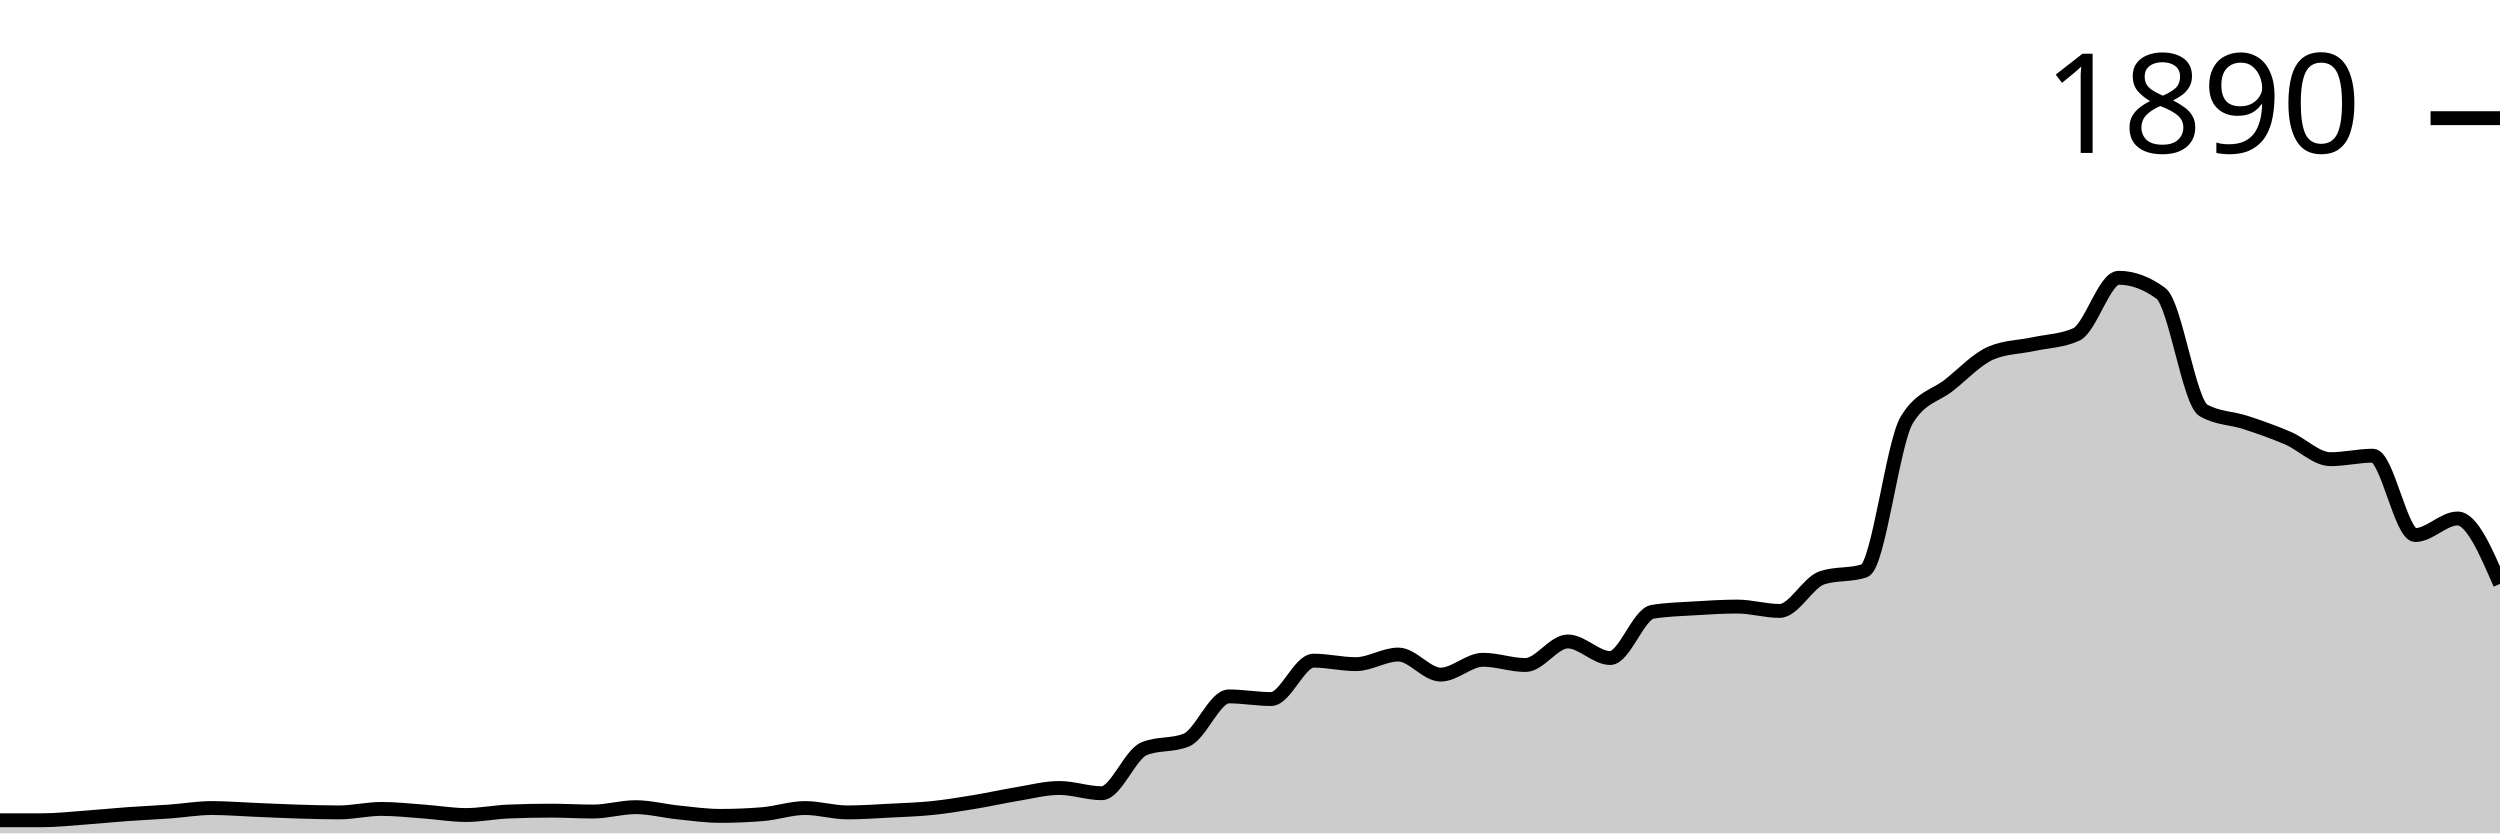
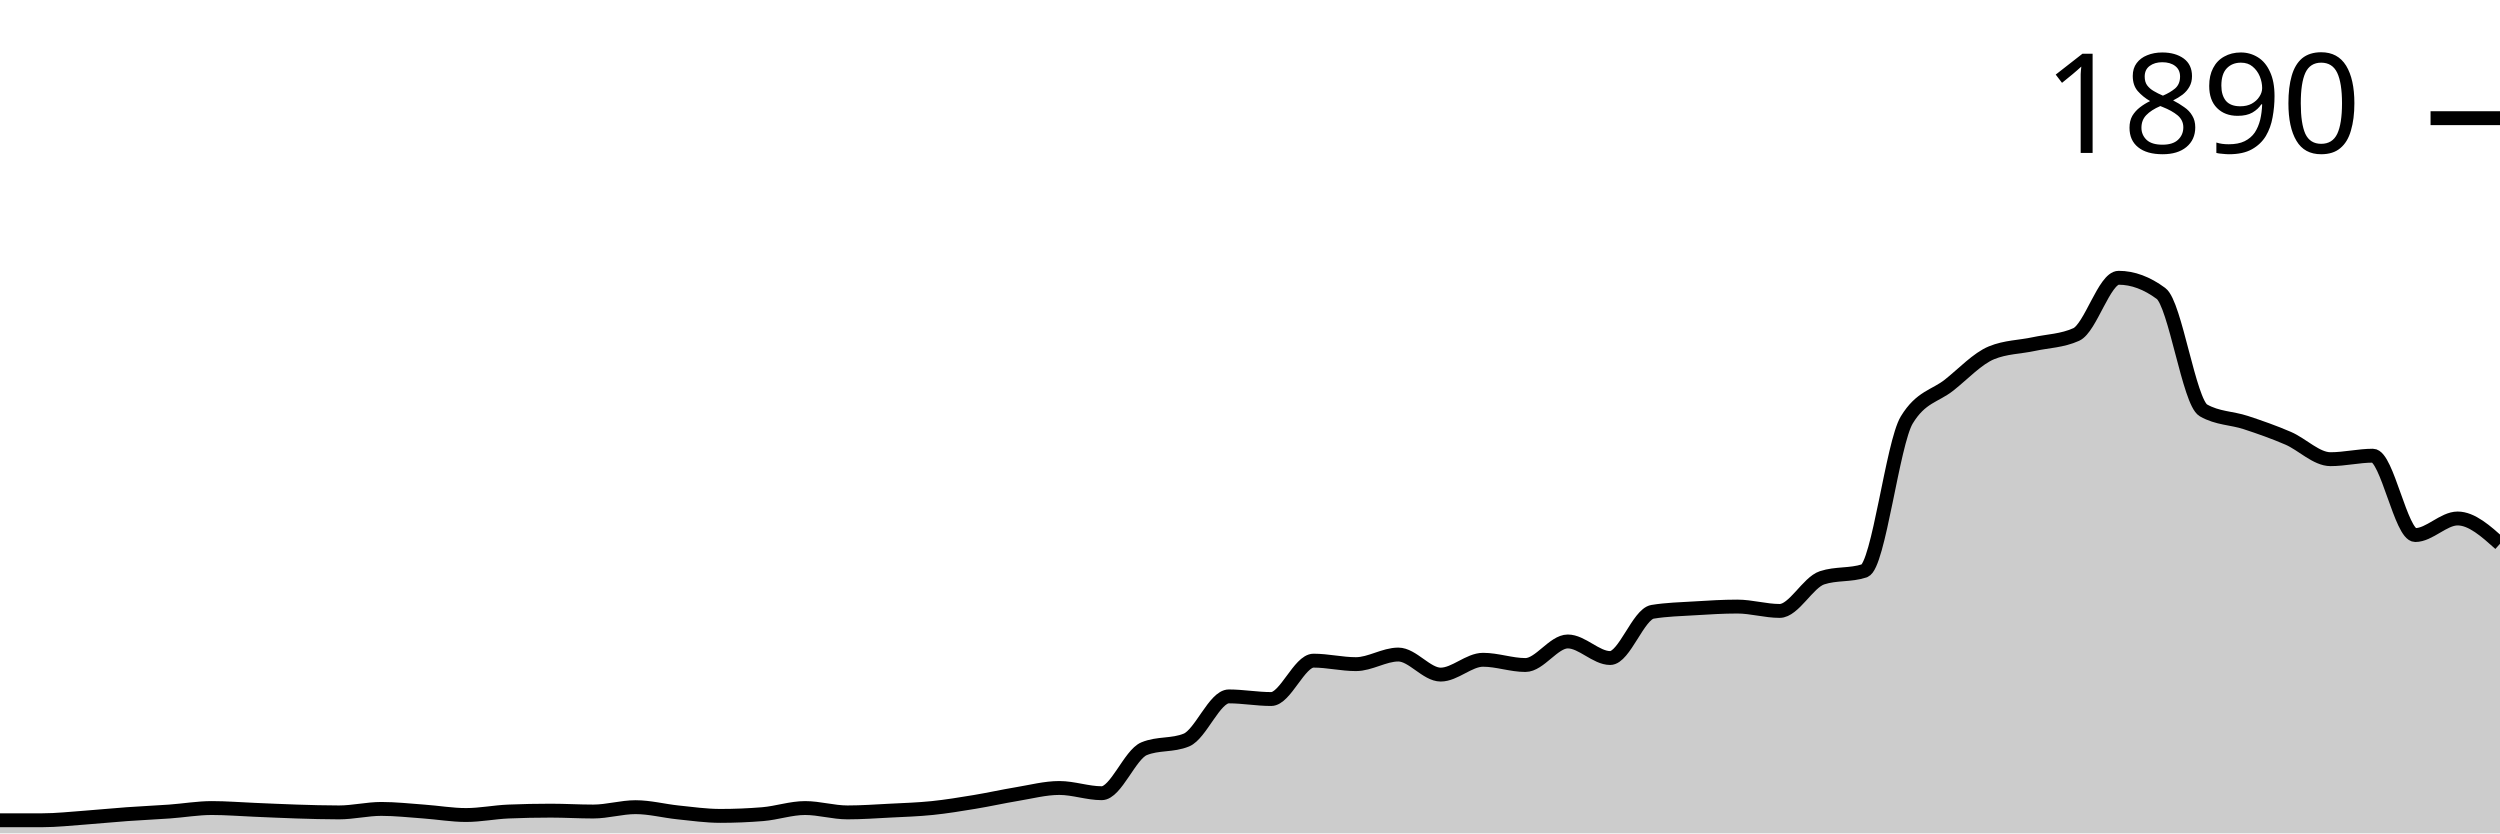
<svg xmlns="http://www.w3.org/2000/svg" viewBox="0 0 180 60">
  <g transform="translate(0,20)">
-     <path class="area" fill="rgba(0, 0, 0, 0.2)" d="M0,39.058C1.017,39.058,2.034,39.058,3.051,39.058C4.068,39.058,5.085,38.943,6.102,38.87C7.119,38.796,8.136,38.692,9.153,38.619C10.169,38.545,11.186,38.503,12.203,38.43C13.22,38.357,14.237,38.179,15.254,38.179C16.271,38.179,17.288,38.263,18.305,38.305C19.322,38.346,20.339,38.399,21.356,38.43C22.373,38.462,23.39,38.493,24.407,38.493C25.424,38.493,26.441,38.242,27.458,38.242C28.475,38.242,29.492,38.357,30.508,38.43C31.525,38.503,32.542,38.681,33.559,38.681C34.576,38.681,35.593,38.472,36.61,38.43C37.627,38.388,38.644,38.367,39.661,38.367C40.678,38.367,41.695,38.43,42.712,38.43C43.729,38.43,44.746,38.116,45.763,38.116C46.78,38.116,47.797,38.388,48.814,38.493C49.831,38.598,50.847,38.744,51.864,38.744C52.881,38.744,53.898,38.702,54.915,38.619C55.932,38.535,56.949,38.179,57.966,38.179C58.983,38.179,60,38.493,61.017,38.493C62.034,38.493,63.051,38.42,64.068,38.367C65.085,38.315,66.102,38.284,67.119,38.179C68.136,38.074,69.153,37.907,70.169,37.739C71.186,37.572,72.203,37.342,73.22,37.174C74.237,37.007,75.254,36.735,76.271,36.735C77.288,36.735,78.305,37.111,79.322,37.111C80.339,37.111,81.356,34.328,82.373,33.909C83.39,33.49,84.407,33.7,85.424,33.281C86.441,32.862,87.458,30.141,88.475,30.141C89.492,30.141,90.508,30.33,91.525,30.33C92.542,30.33,93.559,27.567,94.576,27.567C95.593,27.567,96.61,27.818,97.627,27.818C98.644,27.818,99.661,27.127,100.678,27.127C101.695,27.127,102.712,28.571,103.729,28.571C104.746,28.571,105.763,27.504,106.78,27.504C107.797,27.504,108.814,27.881,109.831,27.881C110.847,27.881,111.864,26.185,112.881,26.185C113.898,26.185,114.915,27.378,115.932,27.378C116.949,27.378,117.966,24.218,118.983,24.05C120,23.883,121.017,23.862,122.034,23.799C123.051,23.736,124.068,23.673,125.085,23.673C126.102,23.673,127.119,23.987,128.136,23.987C129.153,23.987,130.169,21.936,131.186,21.601C132.203,21.266,133.22,21.434,134.237,21.099C135.254,20.764,136.271,11.91,137.288,10.235C138.305,8.561,139.322,8.53,140.339,7.724C141.356,6.918,142.373,5.819,143.39,5.4C144.407,4.982,145.424,4.992,146.441,4.772C147.458,4.553,148.475,4.542,149.492,4.082C150.508,3.621,151.525,0,152.542,0C153.559,0,154.576,0.377,155.593,1.13C156.61,1.884,157.627,8.959,158.644,9.545C159.661,10.131,160.678,10.089,161.695,10.424C162.712,10.759,163.729,11.115,164.746,11.554C165.763,11.994,166.78,13.061,167.797,13.061C168.814,13.061,169.831,12.81,170.847,12.81C171.864,12.81,172.881,18.524,173.898,18.524C174.915,18.524,175.932,17.331,176.949,17.331C177.966,17.331,178.983,19.686,180,22.041L180,40C178.983,40,177.966,40,176.949,40C175.932,40,174.915,40,173.898,40C172.881,40,171.864,40,170.847,40C169.831,40,168.814,40,167.797,40C166.78,40,165.763,40,164.746,40C163.729,40,162.712,40,161.695,40C160.678,40,159.661,40,158.644,40C157.627,40,156.61,40,155.593,40C154.576,40,153.559,40,152.542,40C151.525,40,150.508,40,149.492,40C148.475,40,147.458,40,146.441,40C145.424,40,144.407,40,143.39,40C142.373,40,141.356,40,140.339,40C139.322,40,138.305,40,137.288,40C136.271,40,135.254,40,134.237,40C133.22,40,132.203,40,131.186,40C130.169,40,129.153,40,128.136,40C127.119,40,126.102,40,125.085,40C124.068,40,123.051,40,122.034,40C121.017,40,120,40,118.983,40C117.966,40,116.949,40,115.932,40C114.915,40,113.898,40,112.881,40C111.864,40,110.847,40,109.831,40C108.814,40,107.797,40,106.78,40C105.763,40,104.746,40,103.729,40C102.712,40,101.695,40,100.678,40C99.661,40,98.644,40,97.627,40C96.61,40,95.593,40,94.576,40C93.559,40,92.542,40,91.525,40C90.508,40,89.492,40,88.475,40C87.458,40,86.441,40,85.424,40C84.407,40,83.39,40,82.373,40C81.356,40,80.339,40,79.322,40C78.305,40,77.288,40,76.271,40C75.254,40,74.237,40,73.22,40C72.203,40,71.186,40,70.169,40C69.153,40,68.136,40,67.119,40C66.102,40,65.085,40,64.068,40C63.051,40,62.034,40,61.017,40C60,40,58.983,40,57.966,40C56.949,40,55.932,40,54.915,40C53.898,40,52.881,40,51.864,40C50.847,40,49.831,40,48.814,40C47.797,40,46.78,40,45.763,40C44.746,40,43.729,40,42.712,40C41.695,40,40.678,40,39.661,40C38.644,40,37.627,40,36.61,40C35.593,40,34.576,40,33.559,40C32.542,40,31.525,40,30.508,40C29.492,40,28.475,40,27.458,40C26.441,40,25.424,40,24.407,40C23.39,40,22.373,40,21.356,40C20.339,40,19.322,40,18.305,40C17.288,40,16.271,40,15.254,40C14.237,40,13.22,40,12.203,40C11.186,40,10.169,40,9.153,40C8.136,40,7.119,40,6.102,40C5.085,40,4.068,40,3.051,40C2.034,40,1.017,40,0,40Z" />
-     <path class="line" stroke="black" fill="none" d="M0,39.058C1.017,39.058,2.034,39.058,3.051,39.058C4.068,39.058,5.085,38.943,6.102,38.87C7.119,38.796,8.136,38.692,9.153,38.619C10.169,38.545,11.186,38.503,12.203,38.43C13.22,38.357,14.237,38.179,15.254,38.179C16.271,38.179,17.288,38.263,18.305,38.305C19.322,38.346,20.339,38.399,21.356,38.43C22.373,38.462,23.39,38.493,24.407,38.493C25.424,38.493,26.441,38.242,27.458,38.242C28.475,38.242,29.492,38.357,30.508,38.43C31.525,38.503,32.542,38.681,33.559,38.681C34.576,38.681,35.593,38.472,36.61,38.43C37.627,38.388,38.644,38.367,39.661,38.367C40.678,38.367,41.695,38.43,42.712,38.43C43.729,38.43,44.746,38.116,45.763,38.116C46.78,38.116,47.797,38.388,48.814,38.493C49.831,38.598,50.847,38.744,51.864,38.744C52.881,38.744,53.898,38.702,54.915,38.619C55.932,38.535,56.949,38.179,57.966,38.179C58.983,38.179,60,38.493,61.017,38.493C62.034,38.493,63.051,38.42,64.068,38.367C65.085,38.315,66.102,38.284,67.119,38.179C68.136,38.074,69.153,37.907,70.169,37.739C71.186,37.572,72.203,37.342,73.22,37.174C74.237,37.007,75.254,36.735,76.271,36.735C77.288,36.735,78.305,37.111,79.322,37.111C80.339,37.111,81.356,34.328,82.373,33.909C83.39,33.49,84.407,33.7,85.424,33.281C86.441,32.862,87.458,30.141,88.475,30.141C89.492,30.141,90.508,30.33,91.525,30.33C92.542,30.33,93.559,27.567,94.576,27.567C95.593,27.567,96.61,27.818,97.627,27.818C98.644,27.818,99.661,27.127,100.678,27.127C101.695,27.127,102.712,28.571,103.729,28.571C104.746,28.571,105.763,27.504,106.78,27.504C107.797,27.504,108.814,27.881,109.831,27.881C110.847,27.881,111.864,26.185,112.881,26.185C113.898,26.185,114.915,27.378,115.932,27.378C116.949,27.378,117.966,24.218,118.983,24.05C120,23.883,121.017,23.862,122.034,23.799C123.051,23.736,124.068,23.673,125.085,23.673C126.102,23.673,127.119,23.987,128.136,23.987C129.153,23.987,130.169,21.936,131.186,21.601C132.203,21.266,133.22,21.434,134.237,21.099C135.254,20.764,136.271,11.91,137.288,10.235C138.305,8.561,139.322,8.53,140.339,7.724C141.356,6.918,142.373,5.819,143.39,5.4C144.407,4.982,145.424,4.992,146.441,4.772C147.458,4.553,148.475,4.542,149.492,4.082C150.508,3.621,151.525,0,152.542,0C153.559,0,154.576,0.377,155.593,1.13C156.61,1.884,157.627,8.959,158.644,9.545C159.661,10.131,160.678,10.089,161.695,10.424C162.712,10.759,163.729,11.115,164.746,11.554C165.763,11.994,166.78,13.061,167.797,13.061C168.814,13.061,169.831,12.81,170.847,12.81C171.864,12.81,172.881,18.524,173.898,18.524C174.915,18.524,175.932,17.331,176.949,17.331C177.966,17.331,178.983,19.686,180,22.041" />
+     <path class="area" fill="rgba(0, 0, 0, 0.2)" d="M0,39.058C1.017,39.058,2.034,39.058,3.051,39.058C4.068,39.058,5.085,38.943,6.102,38.87C7.119,38.796,8.136,38.692,9.153,38.619C10.169,38.545,11.186,38.503,12.203,38.43C13.22,38.357,14.237,38.179,15.254,38.179C16.271,38.179,17.288,38.263,18.305,38.305C19.322,38.346,20.339,38.399,21.356,38.43C22.373,38.462,23.39,38.493,24.407,38.493C25.424,38.493,26.441,38.242,27.458,38.242C28.475,38.242,29.492,38.357,30.508,38.43C31.525,38.503,32.542,38.681,33.559,38.681C34.576,38.681,35.593,38.472,36.61,38.43C37.627,38.388,38.644,38.367,39.661,38.367C40.678,38.367,41.695,38.43,42.712,38.43C43.729,38.43,44.746,38.116,45.763,38.116C46.78,38.116,47.797,38.388,48.814,38.493C49.831,38.598,50.847,38.744,51.864,38.744C52.881,38.744,53.898,38.702,54.915,38.619C55.932,38.535,56.949,38.179,57.966,38.179C58.983,38.179,60,38.493,61.017,38.493C62.034,38.493,63.051,38.42,64.068,38.367C65.085,38.315,66.102,38.284,67.119,38.179C68.136,38.074,69.153,37.907,70.169,37.739C71.186,37.572,72.203,37.342,73.22,37.174C74.237,37.007,75.254,36.735,76.271,36.735C77.288,36.735,78.305,37.111,79.322,37.111C80.339,37.111,81.356,34.328,82.373,33.909C83.39,33.49,84.407,33.7,85.424,33.281C86.441,32.862,87.458,30.141,88.475,30.141C89.492,30.141,90.508,30.33,91.525,30.33C92.542,30.33,93.559,27.567,94.576,27.567C95.593,27.567,96.61,27.818,97.627,27.818C98.644,27.818,99.661,27.127,100.678,27.127C101.695,27.127,102.712,28.571,103.729,28.571C104.746,28.571,105.763,27.504,106.78,27.504C107.797,27.504,108.814,27.881,109.831,27.881C110.847,27.881,111.864,26.185,112.881,26.185C113.898,26.185,114.915,27.378,115.932,27.378C116.949,27.378,117.966,24.218,118.983,24.05C120,23.883,121.017,23.862,122.034,23.799C123.051,23.736,124.068,23.673,125.085,23.673C126.102,23.673,127.119,23.987,128.136,23.987C129.153,23.987,130.169,21.936,131.186,21.601C132.203,21.266,133.22,21.434,134.237,21.099C135.254,20.764,136.271,11.91,137.288,10.235C138.305,8.561,139.322,8.53,140.339,7.724C141.356,6.918,142.373,5.819,143.39,5.4C144.407,4.982,145.424,4.992,146.441,4.772C147.458,4.553,148.475,4.542,149.492,4.082C150.508,3.621,151.525,0,152.542,0C153.559,0,154.576,0.377,155.593,1.13C156.61,1.884,157.627,8.959,158.644,9.545C159.661,10.131,160.678,10.089,161.695,10.424C162.712,10.759,163.729,11.115,164.746,11.554C165.763,11.994,166.78,13.061,167.797,13.061C168.814,13.061,169.831,12.81,170.847,12.81C171.864,12.81,172.881,18.524,173.898,18.524C174.915,18.524,175.932,17.331,176.949,17.331C177.966,17.331,178.983,18.242,180,19.152L180,40C178.983,40,177.966,40,176.949,40C175.932,40,174.915,40,173.898,40C172.881,40,171.864,40,170.847,40C169.831,40,168.814,40,167.797,40C166.78,40,165.763,40,164.746,40C163.729,40,162.712,40,161.695,40C160.678,40,159.661,40,158.644,40C157.627,40,156.61,40,155.593,40C154.576,40,153.559,40,152.542,40C151.525,40,150.508,40,149.492,40C148.475,40,147.458,40,146.441,40C145.424,40,144.407,40,143.39,40C142.373,40,141.356,40,140.339,40C139.322,40,138.305,40,137.288,40C136.271,40,135.254,40,134.237,40C133.22,40,132.203,40,131.186,40C130.169,40,129.153,40,128.136,40C127.119,40,126.102,40,125.085,40C124.068,40,123.051,40,122.034,40C121.017,40,120,40,118.983,40C117.966,40,116.949,40,115.932,40C114.915,40,113.898,40,112.881,40C111.864,40,110.847,40,109.831,40C108.814,40,107.797,40,106.78,40C105.763,40,104.746,40,103.729,40C102.712,40,101.695,40,100.678,40C99.661,40,98.644,40,97.627,40C96.61,40,95.593,40,94.576,40C93.559,40,92.542,40,91.525,40C90.508,40,89.492,40,88.475,40C87.458,40,86.441,40,85.424,40C84.407,40,83.39,40,82.373,40C81.356,40,80.339,40,79.322,40C78.305,40,77.288,40,76.271,40C75.254,40,74.237,40,73.22,40C72.203,40,71.186,40,70.169,40C69.153,40,68.136,40,67.119,40C66.102,40,65.085,40,64.068,40C63.051,40,62.034,40,61.017,40C60,40,58.983,40,57.966,40C56.949,40,55.932,40,54.915,40C53.898,40,52.881,40,51.864,40C50.847,40,49.831,40,48.814,40C47.797,40,46.78,40,45.763,40C44.746,40,43.729,40,42.712,40C41.695,40,40.678,40,39.661,40C38.644,40,37.627,40,36.61,40C35.593,40,34.576,40,33.559,40C32.542,40,31.525,40,30.508,40C29.492,40,28.475,40,27.458,40C26.441,40,25.424,40,24.407,40C23.39,40,22.373,40,21.356,40C20.339,40,19.322,40,18.305,40C17.288,40,16.271,40,15.254,40C14.237,40,13.22,40,12.203,40C11.186,40,10.169,40,9.153,40C8.136,40,7.119,40,6.102,40C5.085,40,4.068,40,3.051,40C2.034,40,1.017,40,0,40Z" />
+     <path class="line" stroke="black" fill="none" d="M0,39.058C1.017,39.058,2.034,39.058,3.051,39.058C4.068,39.058,5.085,38.943,6.102,38.87C7.119,38.796,8.136,38.692,9.153,38.619C10.169,38.545,11.186,38.503,12.203,38.43C13.22,38.357,14.237,38.179,15.254,38.179C16.271,38.179,17.288,38.263,18.305,38.305C19.322,38.346,20.339,38.399,21.356,38.43C22.373,38.462,23.39,38.493,24.407,38.493C25.424,38.493,26.441,38.242,27.458,38.242C28.475,38.242,29.492,38.357,30.508,38.43C31.525,38.503,32.542,38.681,33.559,38.681C34.576,38.681,35.593,38.472,36.61,38.43C37.627,38.388,38.644,38.367,39.661,38.367C40.678,38.367,41.695,38.43,42.712,38.43C43.729,38.43,44.746,38.116,45.763,38.116C46.78,38.116,47.797,38.388,48.814,38.493C49.831,38.598,50.847,38.744,51.864,38.744C52.881,38.744,53.898,38.702,54.915,38.619C55.932,38.535,56.949,38.179,57.966,38.179C58.983,38.179,60,38.493,61.017,38.493C62.034,38.493,63.051,38.42,64.068,38.367C65.085,38.315,66.102,38.284,67.119,38.179C68.136,38.074,69.153,37.907,70.169,37.739C71.186,37.572,72.203,37.342,73.22,37.174C74.237,37.007,75.254,36.735,76.271,36.735C77.288,36.735,78.305,37.111,79.322,37.111C80.339,37.111,81.356,34.328,82.373,33.909C83.39,33.49,84.407,33.7,85.424,33.281C86.441,32.862,87.458,30.141,88.475,30.141C89.492,30.141,90.508,30.33,91.525,30.33C92.542,30.33,93.559,27.567,94.576,27.567C95.593,27.567,96.61,27.818,97.627,27.818C98.644,27.818,99.661,27.127,100.678,27.127C101.695,27.127,102.712,28.571,103.729,28.571C104.746,28.571,105.763,27.504,106.78,27.504C107.797,27.504,108.814,27.881,109.831,27.881C110.847,27.881,111.864,26.185,112.881,26.185C113.898,26.185,114.915,27.378,115.932,27.378C116.949,27.378,117.966,24.218,118.983,24.05C120,23.883,121.017,23.862,122.034,23.799C123.051,23.736,124.068,23.673,125.085,23.673C126.102,23.673,127.119,23.987,128.136,23.987C129.153,23.987,130.169,21.936,131.186,21.601C132.203,21.266,133.22,21.434,134.237,21.099C135.254,20.764,136.271,11.91,137.288,10.235C138.305,8.561,139.322,8.53,140.339,7.724C141.356,6.918,142.373,5.819,143.39,5.4C144.407,4.982,145.424,4.992,146.441,4.772C147.458,4.553,148.475,4.542,149.492,4.082C150.508,3.621,151.525,0,152.542,0C153.559,0,154.576,0.377,155.593,1.13C156.61,1.884,157.627,8.959,158.644,9.545C159.661,10.131,160.678,10.089,161.695,10.424C162.712,10.759,163.729,11.115,164.746,11.554C165.763,11.994,166.78,13.061,167.797,13.061C168.814,13.061,169.831,12.81,170.847,12.81C171.864,12.81,172.881,18.524,173.898,18.524C174.915,18.524,175.932,17.331,176.949,17.331C177.966,17.331,178.983,18.242,180,19.152" />
    <path class="axis-ceiling" stroke-width="1" stroke="black" fill="none" d="M175,-11.491L180,-11.491" />
    <text class="axis-ceiling-label" font-family="sans-serif" text-anchor="end" font-size="10px" x="170" y="-8.991">1890</text>
  </g>
</svg>
